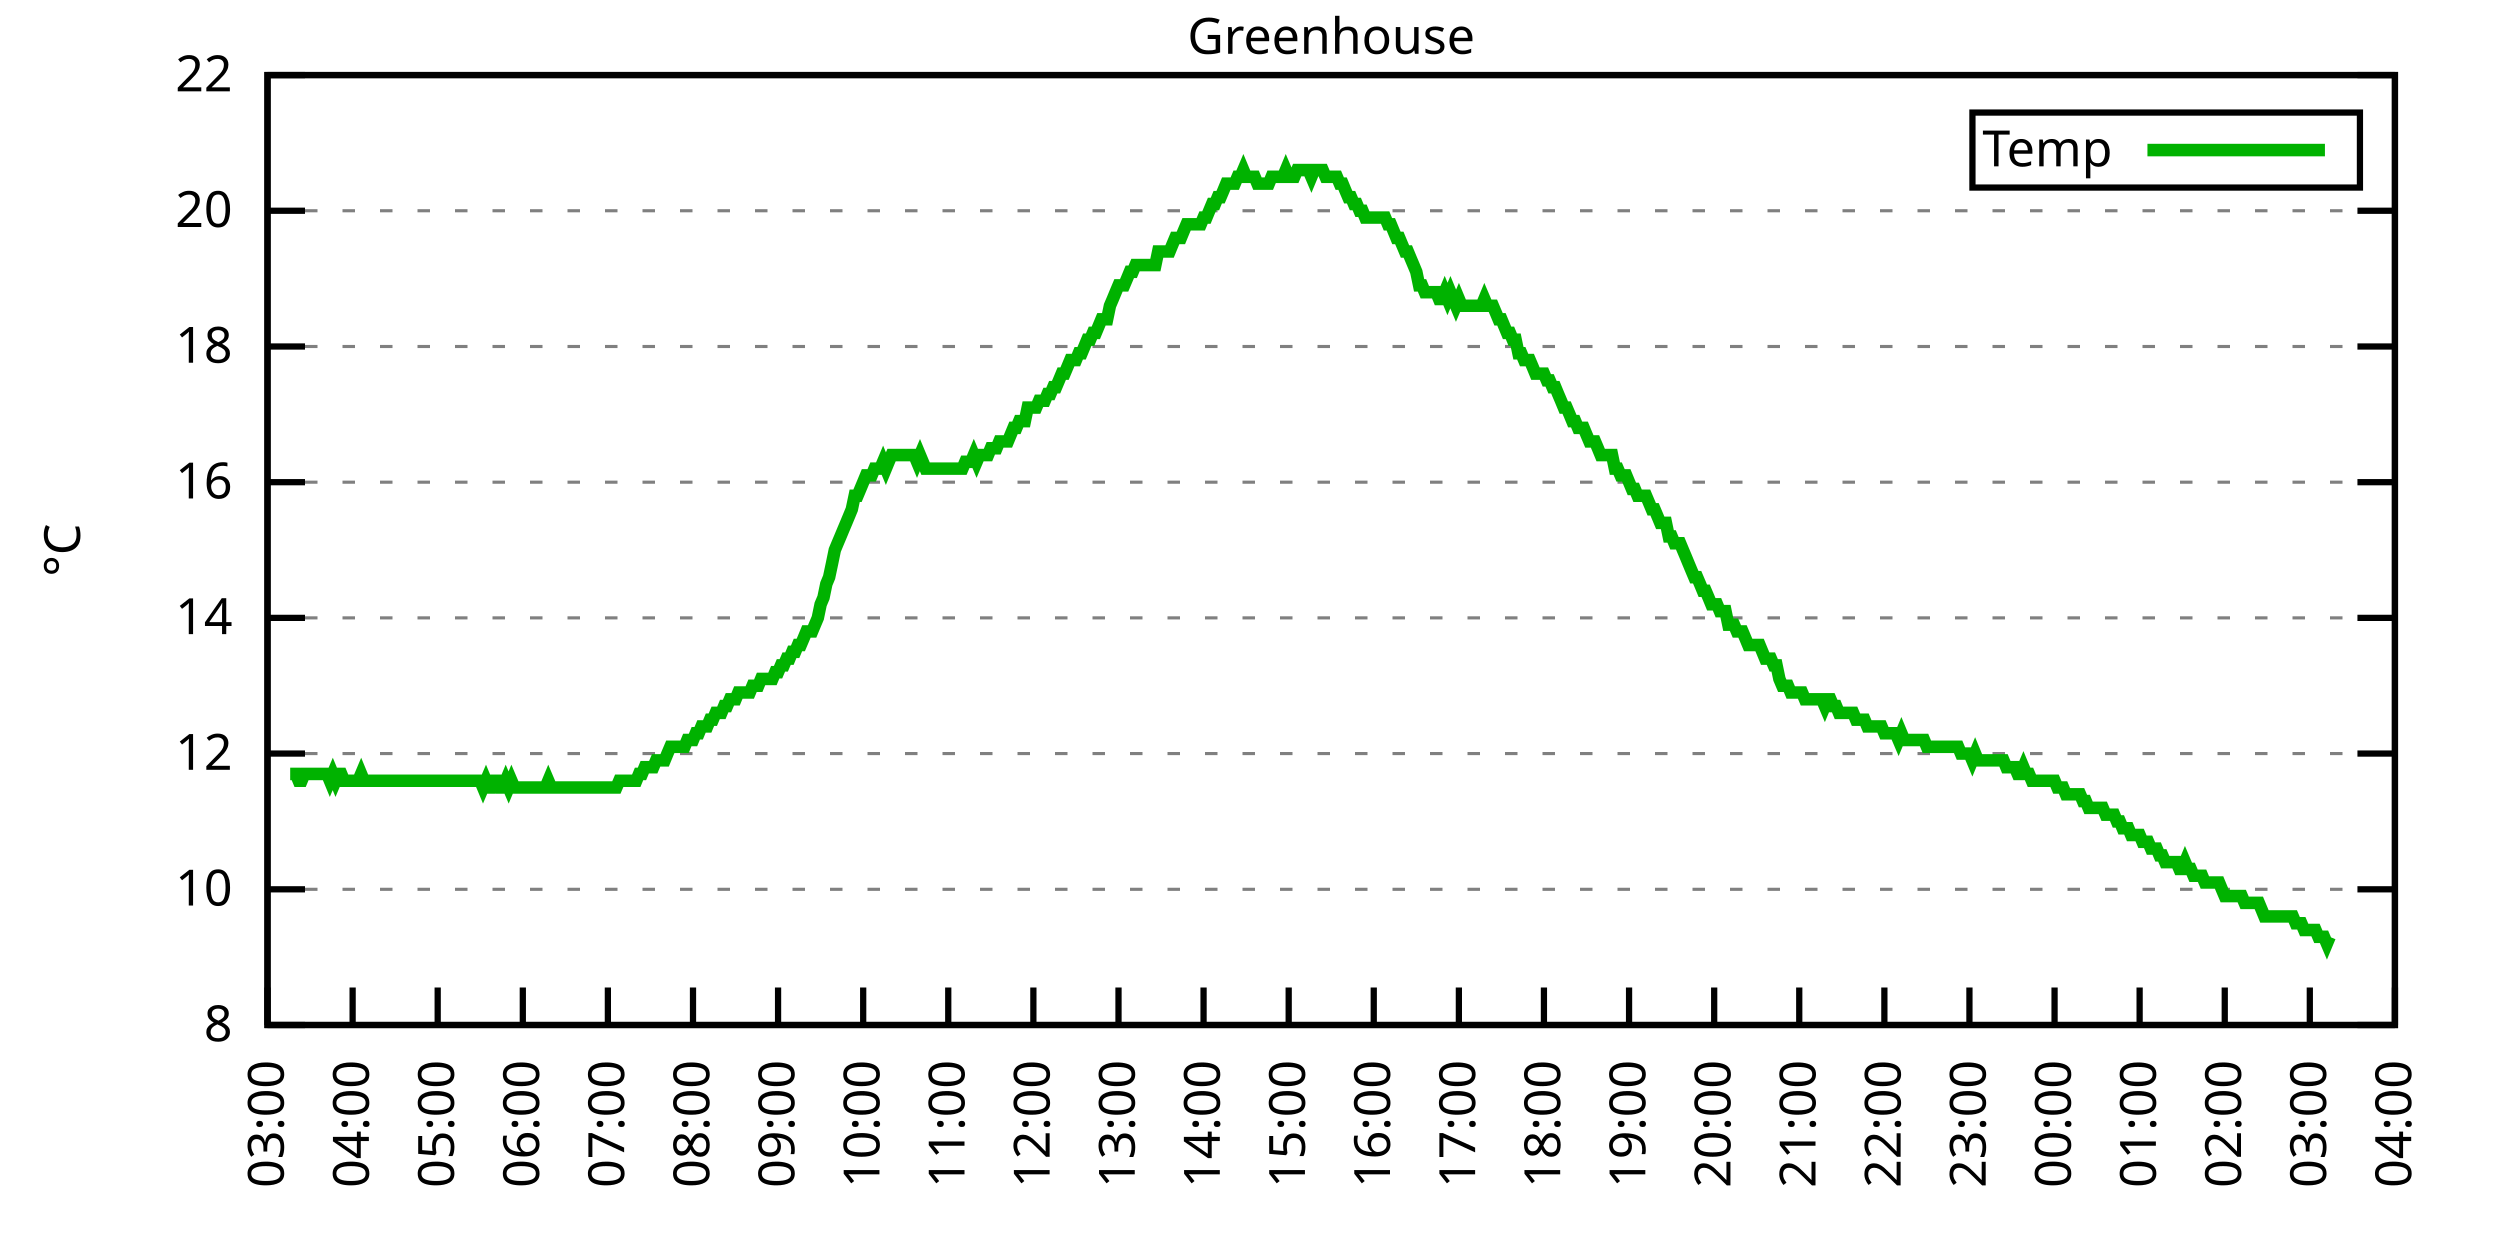
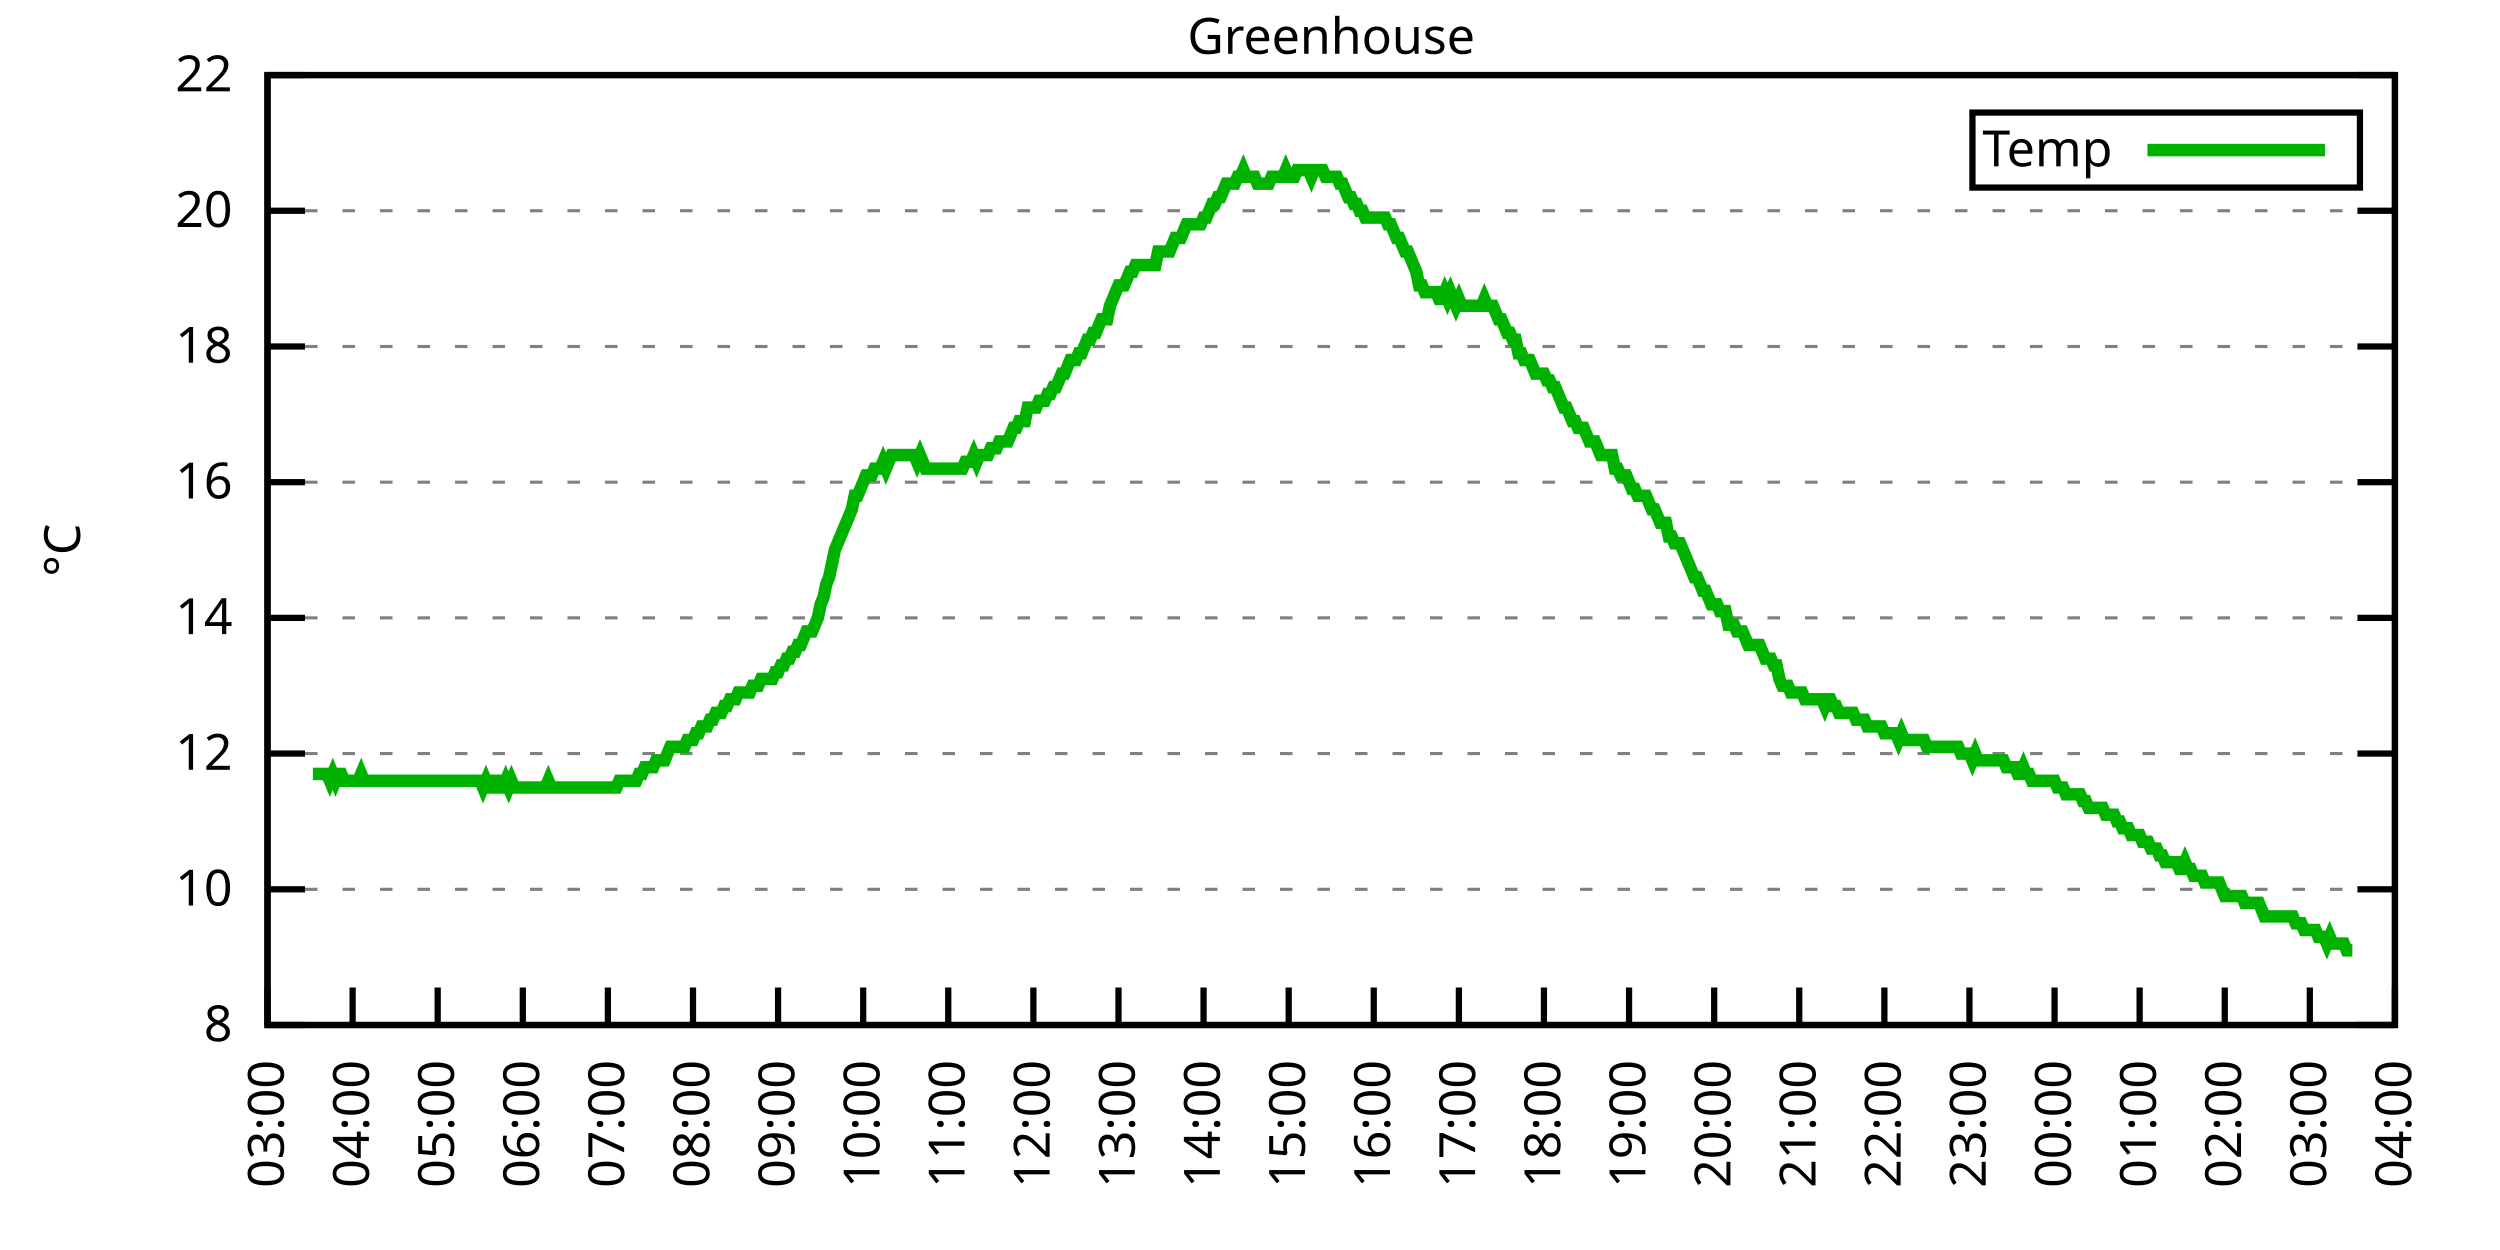
<svg xmlns="http://www.w3.org/2000/svg" xmlns:xlink="http://www.w3.org/1999/xlink" width="400" height="200" viewBox="0 0 400 200">
  <g id="gnuplot_canvas">
    <rect x="0" y="0" width="400" height="200" fill="none" />
    <defs>
      <circle id="gpDot" r="0.5" stroke-width="0.5" stroke="currentColor" />
      <path id="gpPt0" stroke-width="0.333" stroke="currentColor" d="M-1,0 h2 M0,-1 v2" />
      <path id="gpPt1" stroke-width="0.333" stroke="currentColor" d="M-1,-1 L1,1 M1,-1 L-1,1" />
      <path id="gpPt2" stroke-width="0.333" stroke="currentColor" d="M-1,0 L1,0 M0,-1 L0,1 M-1,-1 L1,1 M-1,1 L1,-1" />
      <rect id="gpPt3" stroke-width="0.333" stroke="currentColor" x="-1" y="-1" width="2" height="2" />
      <rect id="gpPt4" stroke-width="0.333" stroke="currentColor" fill="currentColor" x="-1" y="-1" width="2" height="2" />
      <circle id="gpPt5" stroke-width="0.333" stroke="currentColor" cx="0" cy="0" r="1" />
      <use xlink:href="#gpPt5" id="gpPt6" fill="currentColor" stroke="none" />
      <path id="gpPt7" stroke-width="0.333" stroke="currentColor" d="M0,-1.33 L-1.33,0.67 L1.33,0.67 z" />
      <use xlink:href="#gpPt7" id="gpPt8" fill="currentColor" stroke="none" />
      <use xlink:href="#gpPt7" id="gpPt9" stroke="currentColor" transform="rotate(180)" />
      <use xlink:href="#gpPt9" id="gpPt10" fill="currentColor" stroke="none" />
      <use xlink:href="#gpPt3" id="gpPt11" stroke="currentColor" transform="rotate(45)" />
      <use xlink:href="#gpPt11" id="gpPt12" fill="currentColor" stroke="none" />
      <path id="gpPt13" stroke-width="0.333" stroke="currentColor" d="M0,1.330 L1.265,0.411 L0.782,-1.067 L-0.782,-1.076 L-1.265,0.411 z" />
      <use xlink:href="#gpPt13" id="gpPt14" fill="currentColor" stroke="none" />
      <filter id="textbox" filterUnits="objectBoundingBox" x="0" y="0" height="1" width="1">
        <feFlood flood-color="white" flood-opacity="1" result="bgnd" />
        <feComposite in="SourceGraphic" in2="bgnd" operator="atop" />
      </filter>
      <filter id="greybox" filterUnits="objectBoundingBox" x="0" y="0" height="1" width="1">
        <feFlood flood-color="lightgrey" flood-opacity="1" result="grey" />
        <feComposite in="SourceGraphic" in2="grey" operator="atop" />
      </filter>
    </defs>
    <g fill="none" color="white" stroke="currentColor" stroke-width="1.00" stroke-linecap="butt" stroke-linejoin="miter">
</g>
    <g fill="none" color="black" stroke="currentColor" stroke-width="1.00" stroke-linecap="butt" stroke-linejoin="miter">
      <g stroke="none" shape-rendering="crispEdges">
        <polygon fill="rgb(255, 255, 255)" points="42.80,164.00 383.18,164.00 383.18,12.02 42.80,12.02 " />
      </g>
    </g>
    <g fill="none" color="black" stroke="currentColor" stroke-width="1.00" stroke-linecap="butt" stroke-linejoin="miter">
</g>
    <g fill="none" color="black" stroke="black" stroke-width="0.50" stroke-linecap="butt" stroke-linejoin="miter">
</g>
    <g fill="none" color="gray" stroke="currentColor" stroke-width="0.50" stroke-linecap="butt" stroke-linejoin="miter">
      <path stroke="gray" stroke-dasharray="2,4" class="gridline" d="M42.80,164.00 L383.19,164.00  " />
    </g>
    <g fill="none" color="gray" stroke="gray" stroke-width="1.00" stroke-linecap="butt" stroke-linejoin="miter">
</g>
    <g fill="none" color="black" stroke="currentColor" stroke-width="1.00" stroke-linecap="butt" stroke-linejoin="miter">
      <path stroke="black" d="M42.80,164.00 L48.80,164.00 M383.19,164.00 L377.19,164.00  " />
      <g transform="translate(37.20,166.60)" stroke="none" fill="black" font-family="Sans" font-size="8.00" text-anchor="end">
        <text>
          <tspan font-family="Sans"> 8</tspan>
        </text>
      </g>
    </g>
    <g fill="none" color="black" stroke="currentColor" stroke-width="1.00" stroke-linecap="butt" stroke-linejoin="miter">
</g>
    <g fill="none" color="black" stroke="black" stroke-width="0.50" stroke-linecap="butt" stroke-linejoin="miter">
</g>
    <g fill="none" color="gray" stroke="currentColor" stroke-width="0.50" stroke-linecap="butt" stroke-linejoin="miter">
      <path stroke="gray" stroke-dasharray="2,4" class="gridline" d="M42.80,142.29 L383.19,142.29  " />
    </g>
    <g fill="none" color="gray" stroke="gray" stroke-width="1.00" stroke-linecap="butt" stroke-linejoin="miter">
</g>
    <g fill="none" color="black" stroke="currentColor" stroke-width="1.00" stroke-linecap="butt" stroke-linejoin="miter">
      <path stroke="black" d="M42.80,142.29 L48.80,142.29 M383.19,142.29 L377.19,142.29  " />
      <g transform="translate(37.20,144.89)" stroke="none" fill="black" font-family="Sans" font-size="8.00" text-anchor="end">
        <text>
          <tspan font-family="Sans"> 10</tspan>
        </text>
      </g>
    </g>
    <g fill="none" color="black" stroke="currentColor" stroke-width="1.00" stroke-linecap="butt" stroke-linejoin="miter">
</g>
    <g fill="none" color="black" stroke="black" stroke-width="0.50" stroke-linecap="butt" stroke-linejoin="miter">
</g>
    <g fill="none" color="gray" stroke="currentColor" stroke-width="0.50" stroke-linecap="butt" stroke-linejoin="miter">
      <path stroke="gray" stroke-dasharray="2,4" class="gridline" d="M42.80,120.57 L383.19,120.57  " />
    </g>
    <g fill="none" color="gray" stroke="gray" stroke-width="1.00" stroke-linecap="butt" stroke-linejoin="miter">
</g>
    <g fill="none" color="black" stroke="currentColor" stroke-width="1.00" stroke-linecap="butt" stroke-linejoin="miter">
      <path stroke="black" d="M42.80,120.57 L48.80,120.57 M383.19,120.57 L377.19,120.57  " />
      <g transform="translate(37.20,123.17)" stroke="none" fill="black" font-family="Sans" font-size="8.00" text-anchor="end">
        <text>
          <tspan font-family="Sans"> 12</tspan>
        </text>
      </g>
    </g>
    <g fill="none" color="black" stroke="currentColor" stroke-width="1.00" stroke-linecap="butt" stroke-linejoin="miter">
</g>
    <g fill="none" color="black" stroke="black" stroke-width="0.50" stroke-linecap="butt" stroke-linejoin="miter">
</g>
    <g fill="none" color="gray" stroke="currentColor" stroke-width="0.50" stroke-linecap="butt" stroke-linejoin="miter">
      <path stroke="gray" stroke-dasharray="2,4" class="gridline" d="M42.80,98.86 L383.19,98.86  " />
    </g>
    <g fill="none" color="gray" stroke="gray" stroke-width="1.00" stroke-linecap="butt" stroke-linejoin="miter">
</g>
    <g fill="none" color="black" stroke="currentColor" stroke-width="1.00" stroke-linecap="butt" stroke-linejoin="miter">
      <path stroke="black" d="M42.80,98.86 L48.80,98.86 M383.19,98.86 L377.19,98.86  " />
      <g transform="translate(37.20,101.46)" stroke="none" fill="black" font-family="Sans" font-size="8.00" text-anchor="end">
        <text>
          <tspan font-family="Sans"> 14</tspan>
        </text>
      </g>
    </g>
    <g fill="none" color="black" stroke="currentColor" stroke-width="1.00" stroke-linecap="butt" stroke-linejoin="miter">
</g>
    <g fill="none" color="black" stroke="black" stroke-width="0.50" stroke-linecap="butt" stroke-linejoin="miter">
</g>
    <g fill="none" color="gray" stroke="currentColor" stroke-width="0.50" stroke-linecap="butt" stroke-linejoin="miter">
      <path stroke="gray" stroke-dasharray="2,4" class="gridline" d="M42.80,77.15 L383.19,77.15  " />
    </g>
    <g fill="none" color="gray" stroke="gray" stroke-width="1.00" stroke-linecap="butt" stroke-linejoin="miter">
</g>
    <g fill="none" color="black" stroke="currentColor" stroke-width="1.00" stroke-linecap="butt" stroke-linejoin="miter">
      <path stroke="black" d="M42.80,77.15 L48.80,77.15 M383.19,77.15 L377.19,77.15  " />
      <g transform="translate(37.20,79.75)" stroke="none" fill="black" font-family="Sans" font-size="8.00" text-anchor="end">
        <text>
          <tspan font-family="Sans"> 16</tspan>
        </text>
      </g>
    </g>
    <g fill="none" color="black" stroke="currentColor" stroke-width="1.00" stroke-linecap="butt" stroke-linejoin="miter">
</g>
    <g fill="none" color="black" stroke="black" stroke-width="0.50" stroke-linecap="butt" stroke-linejoin="miter">
</g>
    <g fill="none" color="gray" stroke="currentColor" stroke-width="0.50" stroke-linecap="butt" stroke-linejoin="miter">
      <path stroke="gray" stroke-dasharray="2,4" class="gridline" d="M42.80,55.44 L383.19,55.44  " />
    </g>
    <g fill="none" color="gray" stroke="gray" stroke-width="1.00" stroke-linecap="butt" stroke-linejoin="miter">
</g>
    <g fill="none" color="black" stroke="currentColor" stroke-width="1.00" stroke-linecap="butt" stroke-linejoin="miter">
      <path stroke="black" d="M42.80,55.44 L48.80,55.44 M383.19,55.44 L377.19,55.44  " />
      <g transform="translate(37.20,58.04)" stroke="none" fill="black" font-family="Sans" font-size="8.00" text-anchor="end">
        <text>
          <tspan font-family="Sans"> 18</tspan>
        </text>
      </g>
    </g>
    <g fill="none" color="black" stroke="currentColor" stroke-width="1.00" stroke-linecap="butt" stroke-linejoin="miter">
</g>
    <g fill="none" color="black" stroke="black" stroke-width="0.50" stroke-linecap="butt" stroke-linejoin="miter">
</g>
    <g fill="none" color="gray" stroke="currentColor" stroke-width="0.50" stroke-linecap="butt" stroke-linejoin="miter">
      <path stroke="gray" stroke-dasharray="2,4" class="gridline" d="M42.80,33.72 L383.19,33.72  " />
    </g>
    <g fill="none" color="gray" stroke="gray" stroke-width="1.00" stroke-linecap="butt" stroke-linejoin="miter">
</g>
    <g fill="none" color="black" stroke="currentColor" stroke-width="1.00" stroke-linecap="butt" stroke-linejoin="miter">
      <path stroke="black" d="M42.80,33.72 L48.80,33.72 M383.19,33.72 L377.19,33.72  " />
      <g transform="translate(37.20,36.32)" stroke="none" fill="black" font-family="Sans" font-size="8.00" text-anchor="end">
        <text>
          <tspan font-family="Sans"> 20</tspan>
        </text>
      </g>
    </g>
    <g fill="none" color="black" stroke="currentColor" stroke-width="1.00" stroke-linecap="butt" stroke-linejoin="miter">
</g>
    <g fill="none" color="black" stroke="black" stroke-width="0.50" stroke-linecap="butt" stroke-linejoin="miter">
</g>
    <g fill="none" color="gray" stroke="currentColor" stroke-width="0.50" stroke-linecap="butt" stroke-linejoin="miter">
      <path stroke="gray" stroke-dasharray="2,4" class="gridline" d="M42.80,12.01 L383.19,12.01  " />
    </g>
    <g fill="none" color="gray" stroke="gray" stroke-width="1.00" stroke-linecap="butt" stroke-linejoin="miter">
</g>
    <g fill="none" color="black" stroke="currentColor" stroke-width="1.00" stroke-linecap="butt" stroke-linejoin="miter">
      <path stroke="black" d="M42.80,12.01 L48.80,12.01 M383.19,12.01 L377.19,12.01  " />
      <g transform="translate(37.20,14.61)" stroke="none" fill="black" font-family="Sans" font-size="8.00" text-anchor="end">
        <text>
          <tspan font-family="Sans"> 22</tspan>
        </text>
      </g>
    </g>
    <g fill="none" color="black" stroke="currentColor" stroke-width="1.00" stroke-linecap="butt" stroke-linejoin="miter">
      <path stroke="black" d="M42.80,164.00 L42.80,158.00  " />
      <g transform="translate(45.40,169.60) rotate(270.00)" stroke="none" fill="black" font-family="Sans" font-size="8.00" text-anchor="end">
        <text>
          <tspan font-family="Sans">03:00</tspan>
        </text>
      </g>
    </g>
    <g fill="none" color="black" stroke="currentColor" stroke-width="1.00" stroke-linecap="butt" stroke-linejoin="miter">
      <path stroke="black" d="M56.42,164.00 L56.42,158.00  " />
      <g transform="translate(59.02,169.60) rotate(270.00)" stroke="none" fill="black" font-family="Sans" font-size="8.00" text-anchor="end">
        <text>
          <tspan font-family="Sans">04:00</tspan>
        </text>
      </g>
    </g>
    <g fill="none" color="black" stroke="currentColor" stroke-width="1.00" stroke-linecap="butt" stroke-linejoin="miter">
      <path stroke="black" d="M70.03,164.00 L70.03,158.00  " />
      <g transform="translate(72.63,169.60) rotate(270.00)" stroke="none" fill="black" font-family="Sans" font-size="8.00" text-anchor="end">
        <text>
          <tspan font-family="Sans">05:00</tspan>
        </text>
      </g>
    </g>
    <g fill="none" color="black" stroke="currentColor" stroke-width="1.00" stroke-linecap="butt" stroke-linejoin="miter">
      <path stroke="black" d="M83.65,164.00 L83.65,158.00  " />
      <g transform="translate(86.25,169.60) rotate(270.00)" stroke="none" fill="black" font-family="Sans" font-size="8.00" text-anchor="end">
        <text>
          <tspan font-family="Sans">06:00</tspan>
        </text>
      </g>
    </g>
    <g fill="none" color="black" stroke="currentColor" stroke-width="1.00" stroke-linecap="butt" stroke-linejoin="miter">
      <path stroke="black" d="M97.26,164.00 L97.26,158.00  " />
      <g transform="translate(99.86,169.60) rotate(270.00)" stroke="none" fill="black" font-family="Sans" font-size="8.00" text-anchor="end">
        <text>
          <tspan font-family="Sans">07:00</tspan>
        </text>
      </g>
    </g>
    <g fill="none" color="black" stroke="currentColor" stroke-width="1.00" stroke-linecap="butt" stroke-linejoin="miter">
      <path stroke="black" d="M110.88,164.00 L110.88,158.00  " />
      <g transform="translate(113.48,169.60) rotate(270.00)" stroke="none" fill="black" font-family="Sans" font-size="8.00" text-anchor="end">
        <text>
          <tspan font-family="Sans">08:00</tspan>
        </text>
      </g>
    </g>
    <g fill="none" color="black" stroke="currentColor" stroke-width="1.00" stroke-linecap="butt" stroke-linejoin="miter">
      <path stroke="black" d="M124.49,164.00 L124.49,158.00  " />
      <g transform="translate(127.09,169.60) rotate(270.00)" stroke="none" fill="black" font-family="Sans" font-size="8.00" text-anchor="end">
        <text>
          <tspan font-family="Sans">09:00</tspan>
        </text>
      </g>
    </g>
    <g fill="none" color="black" stroke="currentColor" stroke-width="1.00" stroke-linecap="butt" stroke-linejoin="miter">
      <path stroke="black" d="M138.11,164.00 L138.11,158.00  " />
      <g transform="translate(140.71,169.60) rotate(270.00)" stroke="none" fill="black" font-family="Sans" font-size="8.00" text-anchor="end">
        <text>
          <tspan font-family="Sans">10:00</tspan>
        </text>
      </g>
    </g>
    <g fill="none" color="black" stroke="currentColor" stroke-width="1.00" stroke-linecap="butt" stroke-linejoin="miter">
      <path stroke="black" d="M151.72,164.00 L151.72,158.00  " />
      <g transform="translate(154.32,169.60) rotate(270.00)" stroke="none" fill="black" font-family="Sans" font-size="8.00" text-anchor="end">
        <text>
          <tspan font-family="Sans">11:00</tspan>
        </text>
      </g>
    </g>
    <g fill="none" color="black" stroke="currentColor" stroke-width="1.00" stroke-linecap="butt" stroke-linejoin="miter">
      <path stroke="black" d="M165.34,164.00 L165.34,158.00  " />
      <g transform="translate(167.94,169.60) rotate(270.00)" stroke="none" fill="black" font-family="Sans" font-size="8.00" text-anchor="end">
        <text>
          <tspan font-family="Sans">12:00</tspan>
        </text>
      </g>
    </g>
    <g fill="none" color="black" stroke="currentColor" stroke-width="1.00" stroke-linecap="butt" stroke-linejoin="miter">
      <path stroke="black" d="M178.96,164.00 L178.96,158.00  " />
      <g transform="translate(181.56,169.60) rotate(270.00)" stroke="none" fill="black" font-family="Sans" font-size="8.00" text-anchor="end">
        <text>
          <tspan font-family="Sans">13:00</tspan>
        </text>
      </g>
    </g>
    <g fill="none" color="black" stroke="currentColor" stroke-width="1.00" stroke-linecap="butt" stroke-linejoin="miter">
      <path stroke="black" d="M192.57,164.00 L192.57,158.00  " />
      <g transform="translate(195.17,169.60) rotate(270.00)" stroke="none" fill="black" font-family="Sans" font-size="8.00" text-anchor="end">
        <text>
          <tspan font-family="Sans">14:00</tspan>
        </text>
      </g>
    </g>
    <g fill="none" color="black" stroke="currentColor" stroke-width="1.00" stroke-linecap="butt" stroke-linejoin="miter">
      <path stroke="black" d="M206.19,164.00 L206.19,158.00  " />
      <g transform="translate(208.79,169.60) rotate(270.00)" stroke="none" fill="black" font-family="Sans" font-size="8.00" text-anchor="end">
        <text>
          <tspan font-family="Sans">15:00</tspan>
        </text>
      </g>
    </g>
    <g fill="none" color="black" stroke="currentColor" stroke-width="1.00" stroke-linecap="butt" stroke-linejoin="miter">
      <path stroke="black" d="M219.80,164.00 L219.80,158.00  " />
      <g transform="translate(222.40,169.60) rotate(270.00)" stroke="none" fill="black" font-family="Sans" font-size="8.00" text-anchor="end">
        <text>
          <tspan font-family="Sans">16:00</tspan>
        </text>
      </g>
    </g>
    <g fill="none" color="black" stroke="currentColor" stroke-width="1.00" stroke-linecap="butt" stroke-linejoin="miter">
      <path stroke="black" d="M233.42,164.00 L233.42,158.00  " />
      <g transform="translate(236.02,169.60) rotate(270.00)" stroke="none" fill="black" font-family="Sans" font-size="8.00" text-anchor="end">
        <text>
          <tspan font-family="Sans">17:00</tspan>
        </text>
      </g>
    </g>
    <g fill="none" color="black" stroke="currentColor" stroke-width="1.00" stroke-linecap="butt" stroke-linejoin="miter">
      <path stroke="black" d="M247.03,164.00 L247.03,158.00  " />
      <g transform="translate(249.63,169.60) rotate(270.00)" stroke="none" fill="black" font-family="Sans" font-size="8.00" text-anchor="end">
        <text>
          <tspan font-family="Sans">18:00</tspan>
        </text>
      </g>
    </g>
    <g fill="none" color="black" stroke="currentColor" stroke-width="1.00" stroke-linecap="butt" stroke-linejoin="miter">
      <path stroke="black" d="M260.65,164.00 L260.65,158.00  " />
      <g transform="translate(263.25,169.60) rotate(270.00)" stroke="none" fill="black" font-family="Sans" font-size="8.00" text-anchor="end">
        <text>
          <tspan font-family="Sans">19:00</tspan>
        </text>
      </g>
    </g>
    <g fill="none" color="black" stroke="currentColor" stroke-width="1.00" stroke-linecap="butt" stroke-linejoin="miter">
      <path stroke="black" d="M274.27,164.00 L274.27,158.00  " />
      <g transform="translate(276.87,169.60) rotate(270.00)" stroke="none" fill="black" font-family="Sans" font-size="8.00" text-anchor="end">
        <text>
          <tspan font-family="Sans">20:00</tspan>
        </text>
      </g>
    </g>
    <g fill="none" color="black" stroke="currentColor" stroke-width="1.00" stroke-linecap="butt" stroke-linejoin="miter">
      <path stroke="black" d="M287.88,164.00 L287.88,158.00  " />
      <g transform="translate(290.48,169.60) rotate(270.00)" stroke="none" fill="black" font-family="Sans" font-size="8.00" text-anchor="end">
        <text>
          <tspan font-family="Sans">21:00</tspan>
        </text>
      </g>
    </g>
    <g fill="none" color="black" stroke="currentColor" stroke-width="1.00" stroke-linecap="butt" stroke-linejoin="miter">
      <path stroke="black" d="M301.50,164.00 L301.50,158.00  " />
      <g transform="translate(304.10,169.60) rotate(270.00)" stroke="none" fill="black" font-family="Sans" font-size="8.00" text-anchor="end">
        <text>
          <tspan font-family="Sans">22:00</tspan>
        </text>
      </g>
    </g>
    <g fill="none" color="black" stroke="currentColor" stroke-width="1.00" stroke-linecap="butt" stroke-linejoin="miter">
      <path stroke="black" d="M315.11,164.00 L315.11,158.00  " />
      <g transform="translate(317.71,169.60) rotate(270.00)" stroke="none" fill="black" font-family="Sans" font-size="8.00" text-anchor="end">
        <text>
          <tspan font-family="Sans">23:00</tspan>
        </text>
      </g>
    </g>
    <g fill="none" color="black" stroke="currentColor" stroke-width="1.00" stroke-linecap="butt" stroke-linejoin="miter">
      <path stroke="black" d="M328.73,164.00 L328.73,158.00  " />
      <g transform="translate(331.33,169.60) rotate(270.00)" stroke="none" fill="black" font-family="Sans" font-size="8.00" text-anchor="end">
        <text>
          <tspan font-family="Sans">00:00</tspan>
        </text>
      </g>
    </g>
    <g fill="none" color="black" stroke="currentColor" stroke-width="1.00" stroke-linecap="butt" stroke-linejoin="miter">
      <path stroke="black" d="M342.34,164.00 L342.34,158.00  " />
      <g transform="translate(344.94,169.60) rotate(270.00)" stroke="none" fill="black" font-family="Sans" font-size="8.00" text-anchor="end">
        <text>
          <tspan font-family="Sans">01:00</tspan>
        </text>
      </g>
    </g>
    <g fill="none" color="black" stroke="currentColor" stroke-width="1.00" stroke-linecap="butt" stroke-linejoin="miter">
      <path stroke="black" d="M355.96,164.00 L355.96,158.00  " />
      <g transform="translate(358.56,169.60) rotate(270.00)" stroke="none" fill="black" font-family="Sans" font-size="8.00" text-anchor="end">
        <text>
          <tspan font-family="Sans">02:00</tspan>
        </text>
      </g>
    </g>
    <g fill="none" color="black" stroke="currentColor" stroke-width="1.00" stroke-linecap="butt" stroke-linejoin="miter">
      <path stroke="black" d="M369.57,164.00 L369.57,158.00  " />
      <g transform="translate(372.17,169.60) rotate(270.00)" stroke="none" fill="black" font-family="Sans" font-size="8.00" text-anchor="end">
        <text>
          <tspan font-family="Sans">03:00</tspan>
        </text>
      </g>
    </g>
    <g fill="none" color="black" stroke="currentColor" stroke-width="1.00" stroke-linecap="butt" stroke-linejoin="miter">
      <path stroke="black" d="M383.19,164.00 L383.19,158.00  " />
      <g transform="translate(385.79,169.60) rotate(270.00)" stroke="none" fill="black" font-family="Sans" font-size="8.00" text-anchor="end">
        <text>
          <tspan font-family="Sans">04:00</tspan>
        </text>
      </g>
    </g>
    <g fill="none" color="black" stroke="currentColor" stroke-width="1.00" stroke-linecap="butt" stroke-linejoin="miter">
</g>
    <g fill="none" color="black" stroke="currentColor" stroke-width="1.00" stroke-linecap="butt" stroke-linejoin="miter">
      <path stroke="black" d="M42.80,12.01 L42.80,164.00 L383.19,164.00 L383.19,12.01 L42.80,12.01 Z  " />
    </g>
    <g fill="none" color="black" stroke="currentColor" stroke-width="1.00" stroke-linecap="butt" stroke-linejoin="miter">
</g>
    <g fill="none" color="black" stroke="currentColor" stroke-width="1.00" stroke-linecap="butt" stroke-linejoin="miter">
      <path stroke="black" d="M315.59,30.01 L315.59,18.01 L377.59,18.01 L377.59,30.01 L315.59,30.01 Z  " />
    </g>
    <g id="Greenhouse_plot_1">
      <g fill="none" color="white" stroke="black" stroke-width="2.00" stroke-linecap="butt" stroke-linejoin="miter">
</g>
      <g fill="none" color="black" stroke="currentColor" stroke-width="2.00" stroke-linecap="butt" stroke-linejoin="miter">
        <g transform="translate(337.99,26.61)" stroke="none" fill="black" font-family="Sans" font-size="8.00" text-anchor="end">
          <text>
            <tspan font-family="Sans">Temp</tspan>
          </text>
        </g>
      </g>
      <g fill="none" color="black" stroke="currentColor" stroke-width="2.00" stroke-linecap="butt" stroke-linejoin="miter">
-         <path stroke="rgb(  0, 178,   0)" d="M343.59,24.01 L371.99,24.01 M46.43,123.83 L46.88,123.83 L47.34,123.83 L47.79,124.92 L48.25,124.92 L48.70,123.83   L49.15,123.83 L49.61,123.83 L50.06,123.83 L50.52,123.83 L50.97,123.83 L51.42,123.83 L51.88,123.83 L52.33,123.83   L52.78,124.92 L53.24,123.83 L53.69,124.92 L54.15,123.83 L54.60,123.83 L55.05,124.92 L55.51,124.92 L55.96,124.92   L56.42,124.92 L56.87,124.92 L57.32,124.92 L57.78,123.83 L58.23,124.92 L58.68,124.92 L59.14,124.92 L59.59,124.92   L60.05,124.92 L60.50,124.92 L60.95,124.92 L61.41,124.92 L61.86,124.92 L62.32,124.92 L62.77,124.92 L63.22,124.92   L63.68,124.92 L64.13,124.92 L64.58,124.92 L65.04,124.92 L65.49,124.92 L65.95,124.92 L66.40,124.92 L66.85,124.92   L67.31,124.92 L67.76,124.92 L68.22,124.92 L68.67,124.92 L69.12,124.92 L69.58,124.92 L70.03,124.92 L70.49,124.92   L70.94,124.92 L71.39,124.92 L71.85,124.92 L72.30,124.92 L72.75,124.92 L73.21,124.92 L73.66,124.92 L74.12,124.92   L74.57,124.92 L75.02,124.92 L75.48,124.92 L75.93,124.92 L76.39,124.92 L76.84,124.92 L77.29,126.00 L77.75,124.92   L78.20,126.00 L78.65,126.00 L79.11,124.92 L79.56,124.92 L80.02,126.00 L80.47,126.00 L80.92,124.92 L81.38,126.00   L81.83,124.92 L82.29,126.00 L82.74,126.00 L83.19,126.00 L83.65,126.00 L84.10,126.00 L84.55,126.00 L85.01,126.00   L85.46,126.00 L85.92,126.00 L86.37,126.00 L86.82,126.00 L87.28,126.00 L87.73,124.92 L88.19,126.00 L88.64,126.00   L89.09,126.00 L89.55,126.00 L90.00,126.00 L90.45,126.00 L90.91,126.00 L91.36,126.00 L91.82,126.00 L92.27,126.00   L92.72,126.00 L93.18,126.00 L93.63,126.00 L94.09,126.00 L94.54,126.00 L94.99,126.00 L95.45,126.00 L95.90,126.00   L96.35,126.00 L96.81,126.00 L97.26,126.00 L97.72,126.00 L98.17,126.00 L98.62,126.00 L99.08,124.92 L99.53,124.92   L99.99,124.92 L100.44,124.92 L100.89,124.92 L101.35,124.92 L101.80,124.92 L102.25,123.83 L102.71,123.83 L103.16,122.75   L103.62,122.75 L104.07,122.75 L104.52,122.75 L104.98,121.66 L105.43,121.66 L105.89,121.66 L106.34,121.66 L106.79,120.57   L107.25,119.49 L107.70,119.49 L108.15,119.49 L108.61,119.49 L109.06,119.49 L109.52,119.49 L109.97,118.40 L110.42,118.40   L110.88,118.40 L111.33,117.32 L111.79,117.32 L112.24,116.23 L112.69,116.23 L113.15,116.23 L113.60,115.15 L114.05,115.15   L114.51,114.06 L114.96,114.06 L115.42,114.06 L115.87,112.97 L116.32,112.97 L116.78,111.89 L117.23,111.89 L117.69,111.89   L118.14,110.80 L118.59,110.80 L119.05,110.80 L119.50,110.80 L119.96,110.80 L120.41,109.72 L120.86,109.72 L121.32,109.72   L121.77,108.63 L122.22,108.63 L122.68,108.63 L123.13,108.63 L123.59,108.63 L124.04,107.55 L124.49,107.55 L124.95,106.46   L125.40,106.46 L125.86,105.38 L126.31,105.38 L126.76,104.29 L127.22,104.29 L127.67,103.20 L128.12,103.20 L128.58,102.12   L129.03,101.03 L129.49,101.03 L129.94,101.03 L130.39,99.95 L130.85,98.86 L131.30,96.69 L131.76,95.60 L132.21,93.43   L132.66,92.35 L133.12,90.18 L133.57,88.00 L134.02,86.92 L134.48,85.83 L134.93,84.75 L135.39,83.66 L135.84,82.58   L136.29,81.49 L136.75,79.32 L137.20,79.32 L137.66,78.23 L138.11,77.15 L138.56,76.06 L139.02,76.06 L139.47,76.06   L139.92,74.98 L140.38,74.98 L140.83,74.98 L141.29,73.89 L141.74,74.98 L142.19,73.89 L142.65,72.81 L143.10,72.81   L143.56,72.81 L144.01,72.81 L144.46,72.81 L144.92,72.81 L145.37,72.81 L145.82,72.81 L146.28,72.81 L146.73,73.89   L147.19,72.81 L147.64,73.89 L148.09,74.98 L148.55,74.98 L149.00,74.98 L149.46,74.98 L149.91,74.98 L150.36,74.98   L150.82,74.98 L151.27,74.98 L151.72,74.98 L152.18,74.98 L152.63,74.98 L153.09,74.98 L153.54,74.98 L153.99,74.98   L154.45,73.89 L154.90,73.89 L155.36,73.89 L155.81,72.81 L156.26,73.89 L156.72,72.81 L157.17,72.81 L157.62,72.81   L158.08,72.81 L158.53,71.72 L158.99,71.72 L159.44,71.72 L159.89,70.63 L160.35,70.63 L160.80,70.63 L161.26,70.63   L161.71,69.55 L162.16,68.46 L162.62,68.46 L163.07,67.38 L163.52,67.38 L163.98,67.38 L164.43,65.21 L164.89,65.21   L165.34,65.21 L165.79,65.21 L166.25,64.12 L166.70,64.12 L167.16,64.12 L167.61,63.04 L168.06,63.04 L168.52,61.95   L168.97,61.95 L169.43,60.86 L169.88,59.78 L170.33,59.78 L170.79,58.69 L171.24,57.61 L171.69,57.61 L172.15,57.61   L172.60,56.52 L173.06,56.52 L173.51,55.44 L173.96,54.35 L174.42,54.35 L174.87,53.26 L175.33,53.26 L175.78,52.18   L176.23,51.09 L176.69,51.09 L177.14,51.09 L177.59,48.92 L178.05,47.84 L178.50,46.75 L178.96,45.66 L179.41,45.66   L179.86,45.66 L180.32,44.58 L180.77,43.49 L181.23,43.49 L181.68,42.41 L182.13,42.41 L182.59,42.41 L183.04,42.41   L183.49,42.41 L183.95,42.41 L184.40,42.41 L184.86,42.41 L185.31,40.24 L185.76,40.24 L186.22,40.24 L186.67,40.24   L187.13,40.24 L187.58,39.15 L188.03,38.07 L188.49,38.07 L188.94,38.07 L189.39,36.98 L189.85,35.89 L190.30,35.89   L190.76,35.89 L191.21,35.89 L191.66,35.89 L192.12,35.89 L192.57,34.81 L193.03,34.81 L193.48,33.72 L193.93,32.64   L194.39,32.64 L194.84,31.55 L195.29,31.55 L195.75,30.47 L196.20,29.38 L196.66,29.38 L197.11,29.38 L197.56,29.38   L198.02,28.29 L198.47,28.29 L198.93,27.21 L199.38,28.29 L199.83,28.29 L200.29,28.29 L200.74,28.29 L201.19,29.38   L201.65,29.38 L202.10,29.38 L202.56,29.38 L203.01,29.38 L203.46,28.29 L203.92,28.29 L204.37,28.29 L204.83,28.29   L205.28,28.29 L205.73,27.21 L206.19,28.29 L206.64,28.29 L207.09,28.29 L207.55,27.21 L208.00,27.21 L208.46,27.21   L208.91,27.21 L209.36,27.21 L209.82,28.29 L210.27,27.21 L210.73,27.21 L211.18,27.21 L211.63,27.21 L212.09,28.29   L212.54,28.29 L213.00,28.29 L213.45,28.29 L213.90,28.29 L214.36,29.38 L214.81,29.38 L215.26,30.47 L215.72,31.55   L216.17,31.55 L216.63,32.64 L217.08,32.64 L217.53,33.72 L217.99,33.72 L218.44,34.81 L218.90,34.81 L219.35,34.81   L219.80,34.81 L220.26,34.81 L220.71,34.81 L221.16,34.81 L221.62,34.81 L222.07,35.89 L222.53,35.89 L222.98,36.98   L223.43,38.07 L223.89,38.07 L224.34,39.15 L224.80,40.24 L225.25,40.24 L225.70,41.32 L226.16,42.41 L226.61,43.49   L227.06,45.66 L227.52,45.66 L227.97,46.75 L228.43,46.75 L228.88,46.75 L229.33,46.75 L229.79,46.75 L230.24,47.84   L230.70,47.84 L231.15,46.75 L231.60,47.84 L232.06,46.75 L232.51,47.84 L232.96,48.92 L233.42,47.84 L233.87,48.92   L234.33,48.92 L234.78,48.92 L235.23,48.92 L235.69,48.92 L236.14,48.92 L236.60,48.92 L237.05,48.92 L237.50,47.84   L237.96,48.92 L238.41,48.92 L238.86,48.92 L239.32,50.01 L239.77,51.09 L240.23,51.09 L240.68,52.18 L241.13,53.26   L241.59,53.26 L242.04,54.35 L242.50,54.35 L242.95,56.52 L243.40,56.52 L243.86,57.61 L244.31,57.61 L244.76,57.61   L245.22,58.69 L245.67,59.78 L246.13,59.78 L246.58,59.78 L247.03,59.78 L247.49,60.86 L247.94,60.86 L248.40,61.95   L248.85,61.95 L249.30,63.04 L249.76,64.12 L250.21,65.21 L250.66,65.21 L251.12,66.29 L251.57,67.38 L252.03,67.38   L252.48,68.46 L252.93,68.46 L253.39,68.46 L253.84,69.55 L254.30,70.63 L254.75,70.63 L255.20,70.63 L255.66,71.72   L256.11,72.81 L256.56,72.81 L257.02,72.81 L257.47,72.81 L257.93,72.81 L258.38,74.98 L258.83,74.98 L259.29,76.06   L259.74,76.06 L260.20,76.06 L260.65,77.15 L261.10,78.23 L261.56,78.23 L262.01,79.32 L262.47,79.32 L262.92,79.32   L263.37,79.32 L263.83,80.41 L264.28,81.49 L264.73,81.49 L265.19,82.58 L265.64,83.66 L266.10,83.66 L266.55,83.66   L267.00,85.83 L267.46,85.83 L267.91,86.92 L268.37,86.92 L268.82,86.92 L269.27,88.00 L269.73,89.09 L270.18,90.18   L270.63,91.26 L271.09,92.35 L271.54,92.35 L272.00,93.43 L272.45,94.52 L272.90,94.52 L273.36,95.60 L273.81,96.69   L274.27,96.69 L274.72,96.69 L275.17,97.78 L275.63,97.78 L276.08,97.78 L276.53,99.95 L276.99,99.95 L277.44,99.95   L277.90,101.03 L278.35,101.03 L278.80,101.03 L279.26,102.12 L279.71,103.20 L280.17,103.20 L280.62,103.20 L281.07,103.20   L281.53,103.20 L281.98,104.29 L282.43,105.38 L282.89,105.38 L283.34,105.38 L283.80,106.46 L284.25,106.46 L284.70,108.63   L285.16,109.72 L285.61,109.72 L286.07,109.72 L286.52,110.80 L286.97,110.80 L287.43,110.80 L287.88,110.80 L288.33,110.80   L288.79,111.89 L289.24,111.89 L289.70,111.89 L290.15,111.89 L290.60,111.89 L291.06,111.89 L291.51,111.89 L291.97,112.97   L292.42,111.89 L292.87,111.89 L293.33,112.97 L293.78,112.97 L294.23,114.06 L294.69,114.06 L295.14,114.06 L295.60,114.06   L296.05,114.06 L296.50,114.06 L296.96,115.15 L297.41,115.15 L297.87,115.15 L298.32,115.15 L298.77,116.23 L299.23,116.23   L299.68,116.23 L300.13,116.23 L300.59,116.23 L301.04,116.23 L301.50,117.32 L301.95,117.32 L302.40,117.32 L302.86,117.32   L303.31,117.32 L303.77,118.40 L304.22,117.32 L304.67,118.40 L305.13,118.40 L305.58,118.40 L306.03,118.40 L306.49,118.40   L306.94,118.40 L307.40,118.40 L307.85,118.40 L308.30,119.49 L308.76,119.49 L309.21,119.49 L309.67,119.49 L310.12,119.49   L310.57,119.49 L311.03,119.49 L311.48,119.49 L311.94,119.49 L312.39,119.49 L312.84,119.49 L313.30,119.49 L313.75,120.57   L314.20,120.57 L314.66,120.57 L315.11,120.57 L315.57,121.66 L316.02,120.57 L316.47,121.66 L316.93,121.66 L317.38,121.66   L317.84,121.66 L318.29,121.66 L318.74,121.66 L319.20,121.66 L319.65,121.66 L320.10,121.66 L320.56,121.66 L321.01,122.75   L321.47,122.75 L321.92,122.75 L322.37,122.75 L322.83,123.83 L323.28,123.83 L323.74,122.75 L324.19,123.83 L324.64,123.83   L325.10,124.92 L325.55,124.92 L326.00,124.92 L326.46,124.92 L326.91,124.92 L327.37,124.92 L327.82,124.92 L328.27,124.92   L328.73,124.92 L329.18,126.00 L329.64,126.00 L330.09,126.00 L330.54,127.09 L331.00,127.09 L331.45,127.09 L331.90,127.09   L332.36,127.09 L332.81,127.09 L333.27,128.17 L333.72,128.17 L334.17,129.26 L334.63,129.26 L335.08,129.26 L335.54,129.26   L335.99,129.26 L336.44,129.26 L336.90,130.35 L337.35,130.35 L337.80,130.35 L338.26,130.35 L338.71,131.43 L339.17,131.43   L339.62,132.52 L340.07,132.52 L340.53,132.52 L340.98,133.60 L341.44,133.60 L341.89,133.60 L342.34,133.60 L342.80,134.69   L343.25,134.69 L343.70,134.69 L344.16,135.77 L344.61,135.77 L345.07,135.77 L345.52,136.86 L345.97,136.86 L346.43,137.94   L346.88,137.94 L347.34,137.94 L347.79,137.94 L348.24,137.94 L348.70,139.03 L349.15,139.03 L349.60,137.94 L350.06,139.03   L350.51,139.03 L350.97,140.12 L351.42,140.12 L351.87,140.12 L352.33,140.12 L352.78,141.20 L353.24,141.20 L353.69,141.20   L354.14,141.20 L354.60,141.20 L355.05,141.20 L355.50,142.29 L355.96,143.37 L356.41,143.37 L356.87,143.37 L357.32,143.37   L357.77,143.37 L358.23,143.37 L358.68,143.37 L359.14,144.46 L359.59,144.46 L360.04,144.46 L360.50,144.46 L360.95,144.46   L361.41,144.46 L361.86,145.54 L362.31,146.63 L362.77,146.63 L363.22,146.63 L363.67,146.63 L364.13,146.63 L364.58,146.63   L365.04,146.63 L365.49,146.63 L365.94,146.63 L366.40,146.63 L366.85,146.63 L367.31,147.72 L367.76,147.72 L368.21,147.72   L368.67,148.80 L369.12,148.80 L369.57,148.80 L370.03,148.80 L370.48,148.80 L370.94,149.89 L371.39,149.89 L371.84,149.89   L372.30,150.97 L372.75,149.89  " />
+         <path stroke="rgb(  0, 178,   0)" d="M343.59,24.01 L371.99,24.01 M50.06,123.83 L50.52,123.83 L50.97,123.83 L51.42,123.83 L51.88,123.83 L52.33,123.83   L52.78,124.92 L53.24,123.83 L53.69,124.92 L54.15,123.83 L54.60,123.83 L55.05,124.92 L55.51,124.92 L55.96,124.92   L56.42,124.92 L56.87,124.92 L57.32,124.92 L57.78,123.83 L58.23,124.92 L58.68,124.92 L59.14,124.92 L59.59,124.92   L60.05,124.92 L60.50,124.92 L60.95,124.92 L61.41,124.92 L61.86,124.92 L62.32,124.92 L62.77,124.92 L63.22,124.92   L63.68,124.92 L64.13,124.92 L64.58,124.92 L65.04,124.92 L65.49,124.92 L65.95,124.92 L66.40,124.92 L66.85,124.92   L67.31,124.92 L67.76,124.92 L68.22,124.92 L68.67,124.92 L69.12,124.92 L69.58,124.92 L70.03,124.92 L70.49,124.92   L70.94,124.92 L71.39,124.92 L71.85,124.92 L72.30,124.92 L72.75,124.92 L73.21,124.92 L73.66,124.92 L74.12,124.92   L74.57,124.92 L75.02,124.92 L75.48,124.92 L75.93,124.92 L76.39,124.92 L76.84,124.92 L77.29,126.00 L77.75,124.92   L78.20,126.00 L78.65,126.00 L79.11,124.92 L79.56,124.92 L80.02,126.00 L80.47,126.00 L80.92,124.92 L81.38,126.00   L81.83,124.92 L82.29,126.00 L82.74,126.00 L83.19,126.00 L83.65,126.00 L84.10,126.00 L84.55,126.00 L85.01,126.00   L85.46,126.00 L85.92,126.00 L86.37,126.00 L86.82,126.00 L87.28,126.00 L87.73,124.92 L88.19,126.00 L88.64,126.00   L89.09,126.00 L89.55,126.00 L90.00,126.00 L90.45,126.00 L90.91,126.00 L91.36,126.00 L91.82,126.00 L92.27,126.00   L92.72,126.00 L93.18,126.00 L93.63,126.00 L94.09,126.00 L94.54,126.00 L94.99,126.00 L95.45,126.00 L95.90,126.00   L96.35,126.00 L96.81,126.00 L97.26,126.00 L97.72,126.00 L98.17,126.00 L98.62,126.00 L99.08,124.92 L99.53,124.92   L99.99,124.92 L100.44,124.92 L100.89,124.92 L101.35,124.92 L101.80,124.92 L102.25,123.83 L102.71,123.83 L103.16,122.75   L103.62,122.75 L104.07,122.75 L104.52,122.75 L104.98,121.66 L105.43,121.66 L105.89,121.66 L106.34,121.66 L106.79,120.57   L107.25,119.49 L107.70,119.49 L108.15,119.49 L108.61,119.49 L109.06,119.49 L109.52,119.49 L109.97,118.40 L110.42,118.40   L110.88,118.40 L111.33,117.32 L111.79,117.32 L112.24,116.23 L112.69,116.23 L113.15,116.23 L113.60,115.15 L114.05,115.15   L114.51,114.06 L114.96,114.06 L115.42,114.06 L115.87,112.97 L116.32,112.97 L116.78,111.89 L117.23,111.89 L117.69,111.89   L118.14,110.80 L118.59,110.80 L119.05,110.80 L119.50,110.80 L119.96,110.80 L120.41,109.72 L120.86,109.72 L121.32,109.72   L121.77,108.63 L122.22,108.63 L122.68,108.63 L123.13,108.63 L123.59,108.63 L124.04,107.55 L124.49,107.55 L124.95,106.46   L125.40,106.46 L125.86,105.38 L126.31,105.38 L126.76,104.29 L127.22,104.29 L127.67,103.20 L128.12,103.20 L128.58,102.12   L129.03,101.03 L129.49,101.03 L129.94,101.03 L130.39,99.95 L130.85,98.86 L131.30,96.69 L131.76,95.60 L132.21,93.43   L132.66,92.35 L133.12,90.18 L133.57,88.00 L134.02,86.92 L134.48,85.83 L134.93,84.75 L135.39,83.66 L135.84,82.58   L136.29,81.49 L136.75,79.32 L137.20,79.32 L137.66,78.23 L138.11,77.15 L138.56,76.06 L139.02,76.06 L139.47,76.06   L139.92,74.98 L140.38,74.98 L140.83,74.98 L141.29,73.89 L141.74,74.98 L142.19,73.89 L142.65,72.81 L143.10,72.81   L143.56,72.81 L144.01,72.81 L144.46,72.81 L144.92,72.81 L145.37,72.81 L145.82,72.81 L146.28,72.81 L146.73,73.89   L147.19,72.81 L147.64,73.89 L148.09,74.98 L148.55,74.98 L149.00,74.98 L149.46,74.98 L149.91,74.98 L150.36,74.98   L150.82,74.98 L151.27,74.98 L151.72,74.98 L152.18,74.98 L152.63,74.98 L153.09,74.98 L153.54,74.98 L153.99,74.98   L154.45,73.89 L154.90,73.89 L155.36,73.89 L155.81,72.81 L156.26,73.89 L156.72,72.81 L157.17,72.81 L157.62,72.81   L158.08,72.81 L158.53,71.72 L158.99,71.72 L159.44,71.72 L159.89,70.63 L160.35,70.63 L160.80,70.63 L161.26,70.63   L161.71,69.55 L162.16,68.46 L162.62,68.46 L163.07,67.38 L163.52,67.38 L163.98,67.38 L164.43,65.21 L164.89,65.21   L165.34,65.21 L165.79,65.21 L166.25,64.12 L166.70,64.12 L167.16,64.12 L167.61,63.04 L168.06,63.04 L168.52,61.95   L168.97,61.95 L169.43,60.86 L169.88,59.78 L170.33,59.78 L170.79,58.69 L171.24,57.61 L171.69,57.61 L172.15,57.61   L172.60,56.52 L173.06,56.52 L173.51,55.44 L173.96,54.35 L174.42,54.35 L174.87,53.26 L175.33,53.26 L175.78,52.18   L176.23,51.09 L176.69,51.09 L177.14,51.09 L177.59,48.92 L178.05,47.84 L178.50,46.75 L178.96,45.66 L179.41,45.66   L179.86,45.66 L180.32,44.58 L180.77,43.49 L181.23,43.49 L181.68,42.41 L182.13,42.41 L182.59,42.41 L183.04,42.41   L183.49,42.41 L183.95,42.41 L184.40,42.41 L184.86,42.41 L185.31,40.24 L185.76,40.24 L186.22,40.24 L186.67,40.24   L187.13,40.24 L187.58,39.15 L188.03,38.07 L188.49,38.07 L188.94,38.07 L189.39,36.98 L189.85,35.89 L190.30,35.89   L190.76,35.89 L191.21,35.89 L191.66,35.89 L192.12,35.89 L192.57,34.81 L193.03,34.81 L193.48,33.72 L193.93,32.64   L194.39,32.64 L194.84,31.55 L195.29,31.55 L195.75,30.47 L196.20,29.38 L196.66,29.38 L197.11,29.38 L197.56,29.38   L198.02,28.29 L198.47,28.29 L198.93,27.21 L199.38,28.29 L199.83,28.29 L200.29,28.29 L200.74,28.29 L201.19,29.38   L201.65,29.38 L202.10,29.38 L202.56,29.38 L203.01,29.38 L203.46,28.29 L203.92,28.29 L204.37,28.29 L204.83,28.29   L205.28,28.29 L205.73,27.21 L206.19,28.29 L206.64,28.29 L207.09,28.29 L207.55,27.21 L208.00,27.21 L208.46,27.21   L208.91,27.21 L209.36,27.21 L209.82,28.29 L210.27,27.21 L210.73,27.21 L211.18,27.21 L211.63,27.21 L212.09,28.29   L212.54,28.29 L213.00,28.29 L213.45,28.29 L213.90,28.29 L214.36,29.38 L214.81,29.38 L215.26,30.47 L215.72,31.55   L216.17,31.55 L216.63,32.64 L217.08,32.64 L217.53,33.72 L217.99,33.72 L218.44,34.81 L218.90,34.81 L219.35,34.81   L219.80,34.81 L220.26,34.81 L220.71,34.81 L221.16,34.81 L221.62,34.81 L222.07,35.89 L222.53,35.89 L222.98,36.98   L223.43,38.07 L223.89,38.07 L224.34,39.15 L224.80,40.24 L225.25,40.24 L225.70,41.32 L226.16,42.41 L226.61,43.49   L227.06,45.66 L227.52,45.66 L227.97,46.75 L228.43,46.75 L228.88,46.75 L229.33,46.75 L229.79,46.75 L230.24,47.84   L230.70,47.84 L231.15,46.75 L231.60,47.84 L232.06,46.75 L232.51,47.84 L232.96,48.92 L233.42,47.84 L233.87,48.92   L234.33,48.92 L234.78,48.92 L235.23,48.92 L235.69,48.92 L236.14,48.92 L236.60,48.92 L237.05,48.92 L237.50,47.84   L237.96,48.92 L238.41,48.92 L238.86,48.92 L239.32,50.01 L239.77,51.09 L240.23,51.09 L240.68,52.18 L241.13,53.26   L241.59,53.26 L242.04,54.35 L242.50,54.35 L242.95,56.52 L243.40,56.52 L243.86,57.61 L244.31,57.61 L244.76,57.61   L245.22,58.69 L245.67,59.78 L246.13,59.78 L246.58,59.78 L247.03,59.78 L247.49,60.86 L247.94,60.86 L248.40,61.95   L248.85,61.95 L249.30,63.04 L249.76,64.12 L250.21,65.21 L250.66,65.21 L251.12,66.29 L251.57,67.38 L252.03,67.38   L252.48,68.46 L252.93,68.46 L253.39,68.46 L253.84,69.55 L254.30,70.63 L254.75,70.63 L255.20,70.63 L255.66,71.72   L256.11,72.81 L256.56,72.81 L257.02,72.81 L257.47,72.81 L257.93,72.81 L258.38,74.98 L258.83,74.98 L259.29,76.06   L259.74,76.06 L260.20,76.06 L260.65,77.15 L261.10,78.23 L261.56,78.23 L262.01,79.32 L262.47,79.32 L262.92,79.32   L263.37,79.32 L263.83,80.41 L264.28,81.49 L264.73,81.49 L265.19,82.58 L265.64,83.66 L266.10,83.66 L266.55,83.66   L267.00,85.83 L267.46,85.83 L267.91,86.92 L268.37,86.92 L268.82,86.92 L269.27,88.00 L269.73,89.09 L270.18,90.18   L270.63,91.26 L271.09,92.35 L271.54,92.35 L272.00,93.43 L272.45,94.52 L272.90,94.52 L273.36,95.60 L273.81,96.69   L274.27,96.69 L274.72,96.69 L275.17,97.78 L275.63,97.78 L276.08,97.78 L276.53,99.95 L276.99,99.95 L277.44,99.95   L277.90,101.03 L278.35,101.03 L278.80,101.03 L279.26,102.12 L279.71,103.20 L280.17,103.20 L280.62,103.20 L281.07,103.20   L281.53,103.20 L281.98,104.29 L282.43,105.38 L282.89,105.38 L283.34,105.38 L283.80,106.46 L284.25,106.46 L284.70,108.63   L285.16,109.72 L285.61,109.72 L286.07,109.72 L286.52,110.80 L286.97,110.80 L287.43,110.80 L287.88,110.80 L288.33,110.80   L288.79,111.89 L289.24,111.89 L289.70,111.89 L290.15,111.89 L290.60,111.89 L291.06,111.89 L291.51,111.89 L291.97,112.97   L292.42,111.89 L292.87,111.89 L293.33,112.97 L293.78,112.97 L294.23,114.06 L294.69,114.06 L295.14,114.06 L295.60,114.06   L296.05,114.06 L296.50,114.06 L296.96,115.15 L297.41,115.15 L297.87,115.15 L298.32,115.15 L298.77,116.23 L299.23,116.23   L299.68,116.23 L300.13,116.23 L300.59,116.23 L301.04,116.23 L301.50,117.32 L301.95,117.32 L302.40,117.32 L302.86,117.32   L303.31,117.32 L303.77,118.40 L304.22,117.32 L304.67,118.40 L305.13,118.40 L305.58,118.40 L306.03,118.40 L306.49,118.40   L306.94,118.40 L307.40,118.40 L307.85,118.40 L308.30,119.49 L308.76,119.49 L309.21,119.49 L309.67,119.49 L310.12,119.49   L310.57,119.49 L311.03,119.49 L311.48,119.49 L311.94,119.49 L312.39,119.49 L312.84,119.49 L313.30,119.49 L313.75,120.57   L314.20,120.57 L314.66,120.57 L315.11,120.57 L315.57,121.66 L316.02,120.57 L316.47,121.66 L316.93,121.66 L317.38,121.66   L317.84,121.66 L318.29,121.66 L318.74,121.66 L319.20,121.66 L319.65,121.66 L320.10,121.66 L320.56,121.66 L321.01,122.75   L321.47,122.75 L321.92,122.75 L322.37,122.75 L322.83,123.83 L323.28,123.83 L323.74,122.75 L324.19,123.83 L324.64,123.83   L325.10,124.92 L325.55,124.92 L326.00,124.92 L326.46,124.92 L326.91,124.92 L327.37,124.92 L327.82,124.92 L328.27,124.92   L328.73,124.92 L329.18,126.00 L329.64,126.00 L330.09,126.00 L330.54,127.09 L331.00,127.09 L331.45,127.09 L331.90,127.09   L332.36,127.09 L332.81,127.09 L333.27,128.17 L333.72,128.17 L334.17,129.26 L334.63,129.26 L335.08,129.26 L335.54,129.26   L335.99,129.26 L336.44,129.26 L336.90,130.35 L337.35,130.35 L337.80,130.35 L338.26,130.35 L338.71,131.43 L339.17,131.43   L339.62,132.52 L340.07,132.52 L340.53,132.52 L340.98,133.60 L341.44,133.60 L341.89,133.60 L342.34,133.60 L342.80,134.69   L343.25,134.69 L343.70,134.69 L344.16,135.77 L344.61,135.77 L345.07,135.77 L345.52,136.86 L345.97,136.86 L346.43,137.94   L346.88,137.94 L347.34,137.94 L347.79,137.94 L348.24,137.94 L348.70,139.03 L349.15,139.03 L349.60,137.94 L350.06,139.03   L350.51,139.03 L350.97,140.12 L351.42,140.12 L351.87,140.12 L352.33,140.12 L352.78,141.20 L353.24,141.20 L353.69,141.20   L354.14,141.20 L354.60,141.20 L355.05,141.20 L355.50,142.29 L355.96,143.37 L356.41,143.37 L356.87,143.37 L357.32,143.37   L357.77,143.37 L358.23,143.37 L358.68,143.37 L359.14,144.46 L359.59,144.46 L360.04,144.46 L360.50,144.46 L360.95,144.46   L361.41,144.46 L361.86,145.54 L362.31,146.63 L362.77,146.63 L363.22,146.63 L363.67,146.63 L364.13,146.63 L364.58,146.63   L365.04,146.63 L365.49,146.63 L365.94,146.63 L366.40,146.63 L366.85,146.63 L367.31,147.72 L367.76,147.72 L368.21,147.72   L368.67,148.80 L369.12,148.80 L369.57,148.80 L370.03,148.80 L370.48,148.80 L370.94,149.89 L371.39,149.89 L371.84,149.89   L372.30,150.97 L372.75,149.89 L373.21,150.97 L373.66,150.97 L374.11,150.97 L374.57,150.97 L375.02,150.97 L375.47,152.06   L375.93,152.06 L376.38,152.06  " />
      </g>
    </g>
    <g fill="none" color="black" stroke="currentColor" stroke-width="2.00" stroke-linecap="butt" stroke-linejoin="miter">
</g>
    <g fill="none" color="black" stroke="black" stroke-width="1.00" stroke-linecap="butt" stroke-linejoin="miter">
</g>
    <g fill="none" color="black" stroke="currentColor" stroke-width="1.00" stroke-linecap="butt" stroke-linejoin="miter">
      <path stroke="black" d="M42.80,12.01 L42.80,164.00 L383.19,164.00 L383.19,12.01 L42.80,12.01 Z  " />
      <g transform="translate(12.80,88.01) rotate(270.00)" stroke="none" fill="black" font-family="Sans" font-size="8.00" text-anchor="middle">
        <text>
          <tspan font-family="Sans">°C</tspan>
        </text>
      </g>
    </g>
    <g fill="none" color="black" stroke="currentColor" stroke-width="1.00" stroke-linecap="butt" stroke-linejoin="miter">
</g>
    <g fill="none" color="black" stroke="currentColor" stroke-width="1.00" stroke-linecap="butt" stroke-linejoin="miter">
      <g transform="translate(212.99,8.61)" stroke="none" fill="black" font-family="Sans" font-size="8.00" text-anchor="middle">
        <text>
          <tspan font-family="Sans">Greenhouse</tspan>
        </text>
      </g>
    </g>
    <g fill="none" color="black" stroke="currentColor" stroke-width="1.00" stroke-linecap="butt" stroke-linejoin="miter">
</g>
  </g>
</svg>
